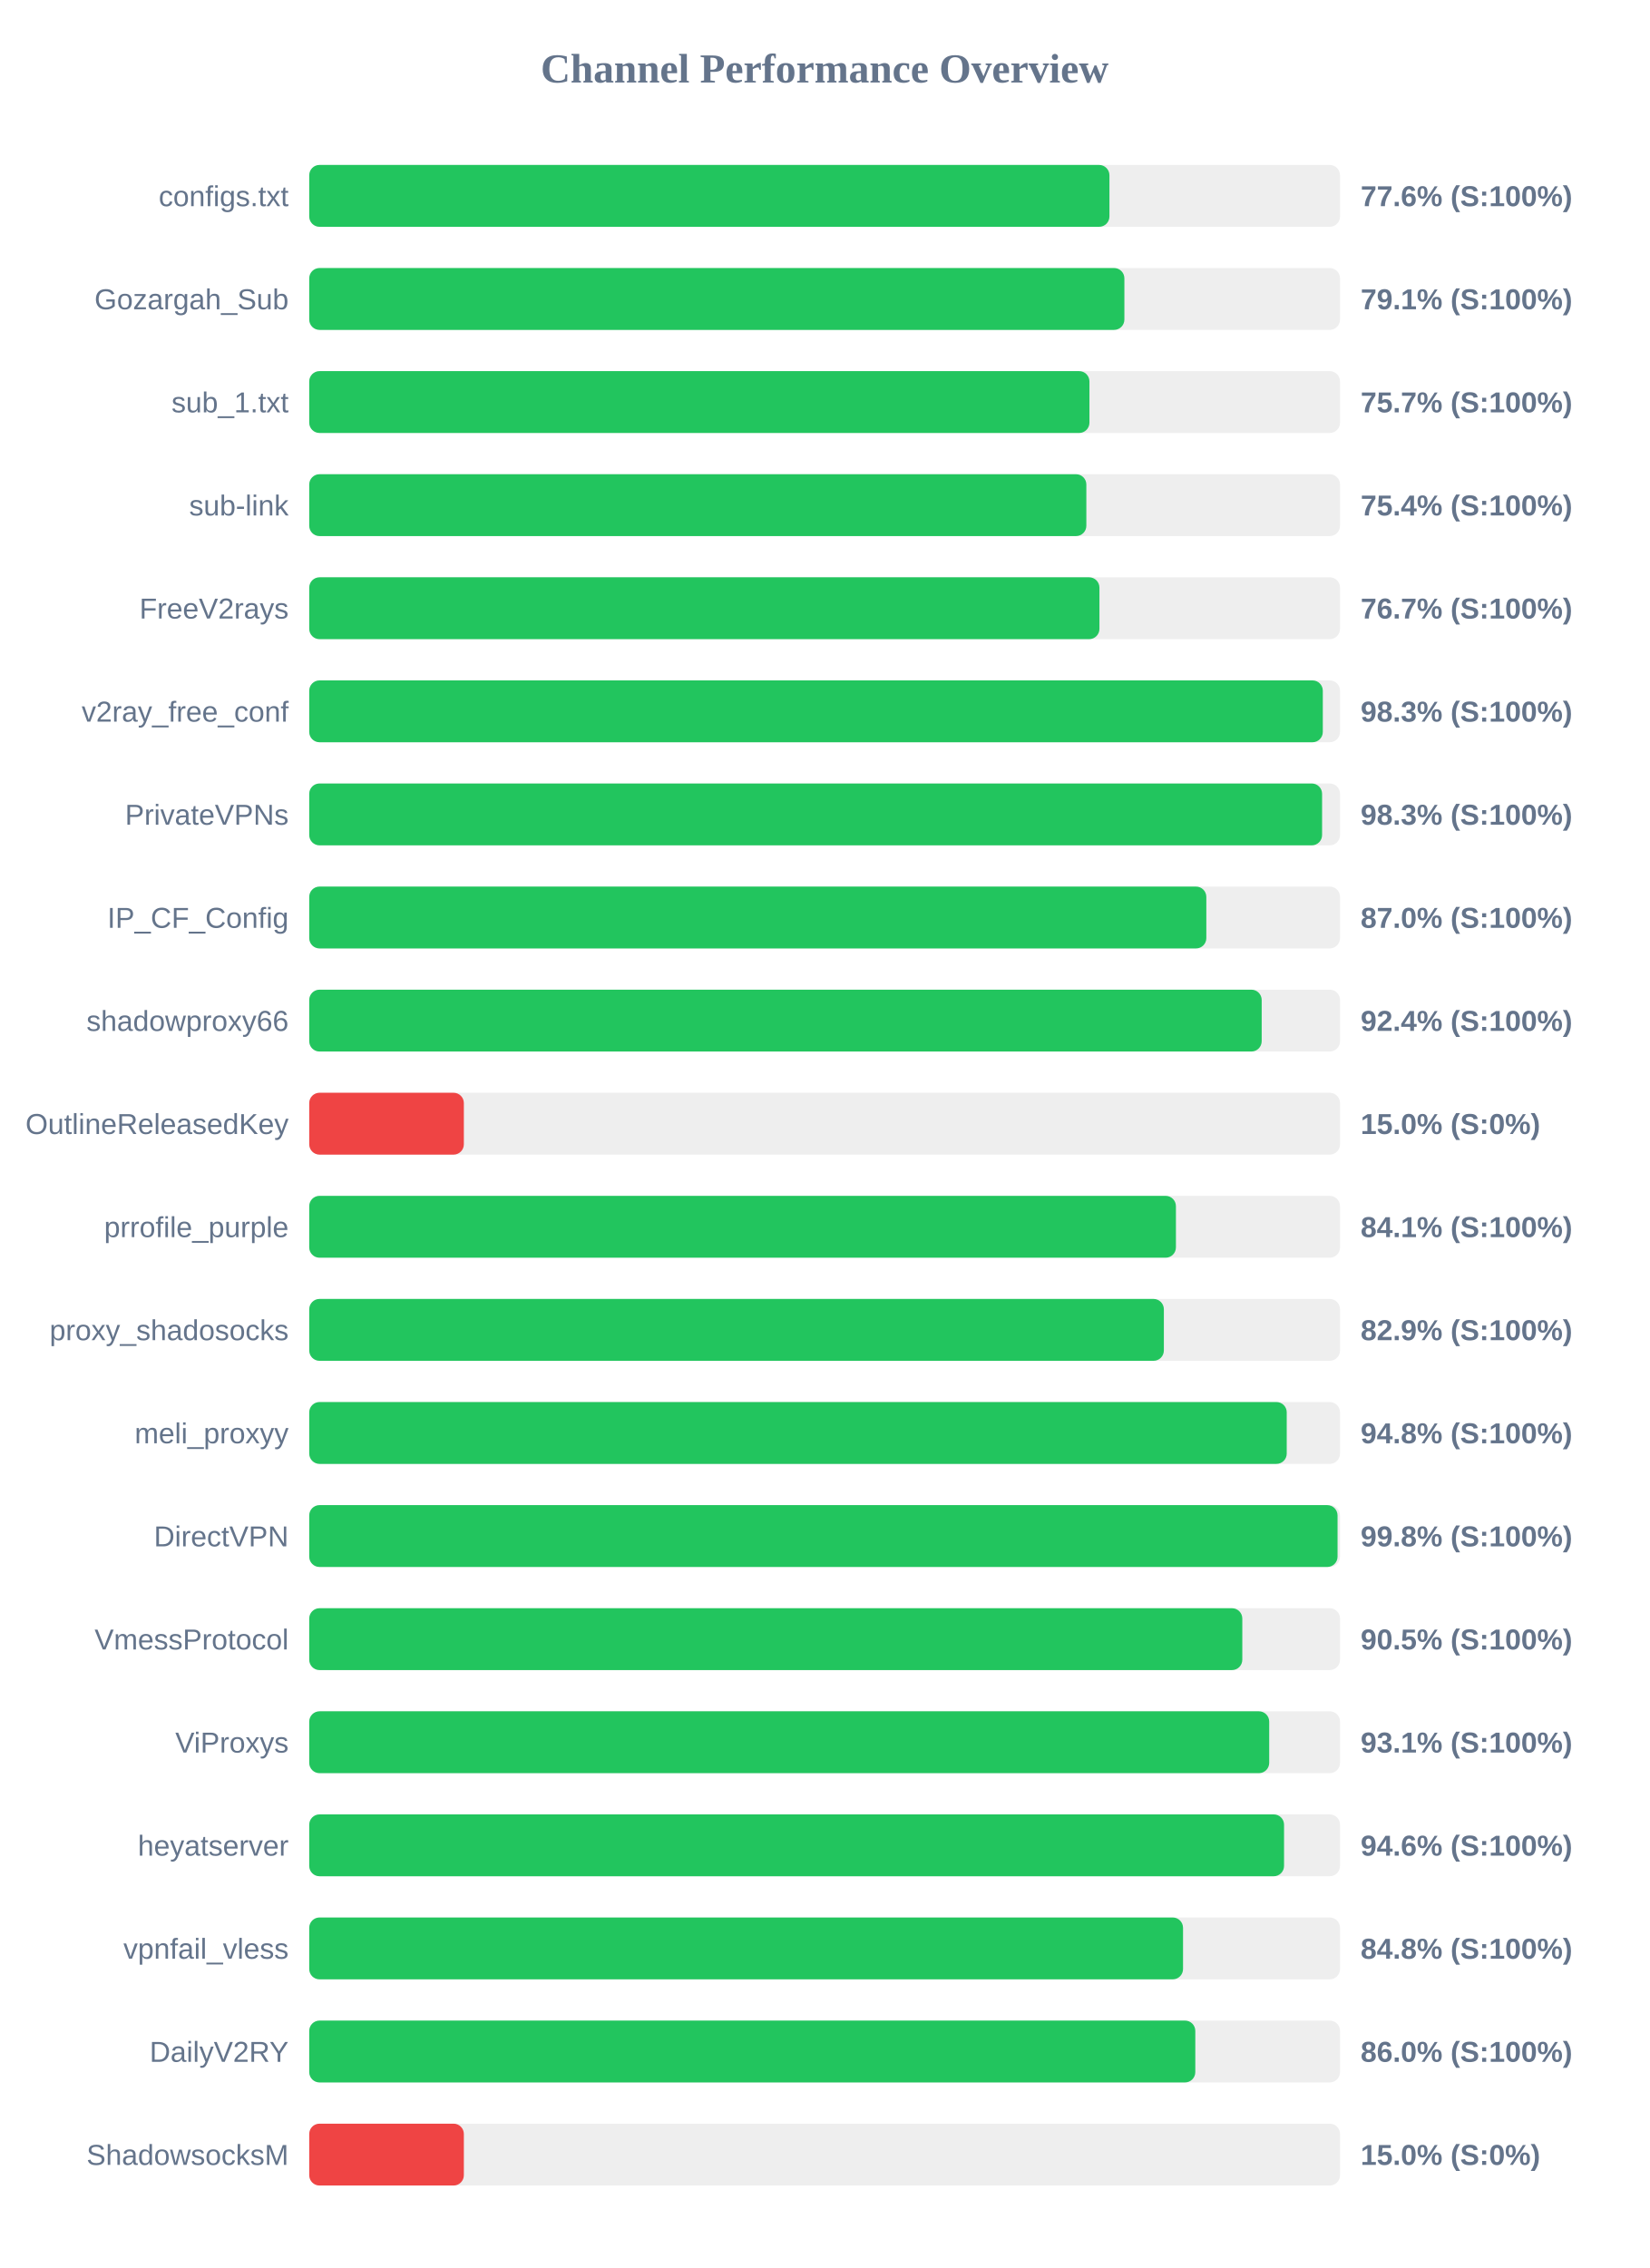
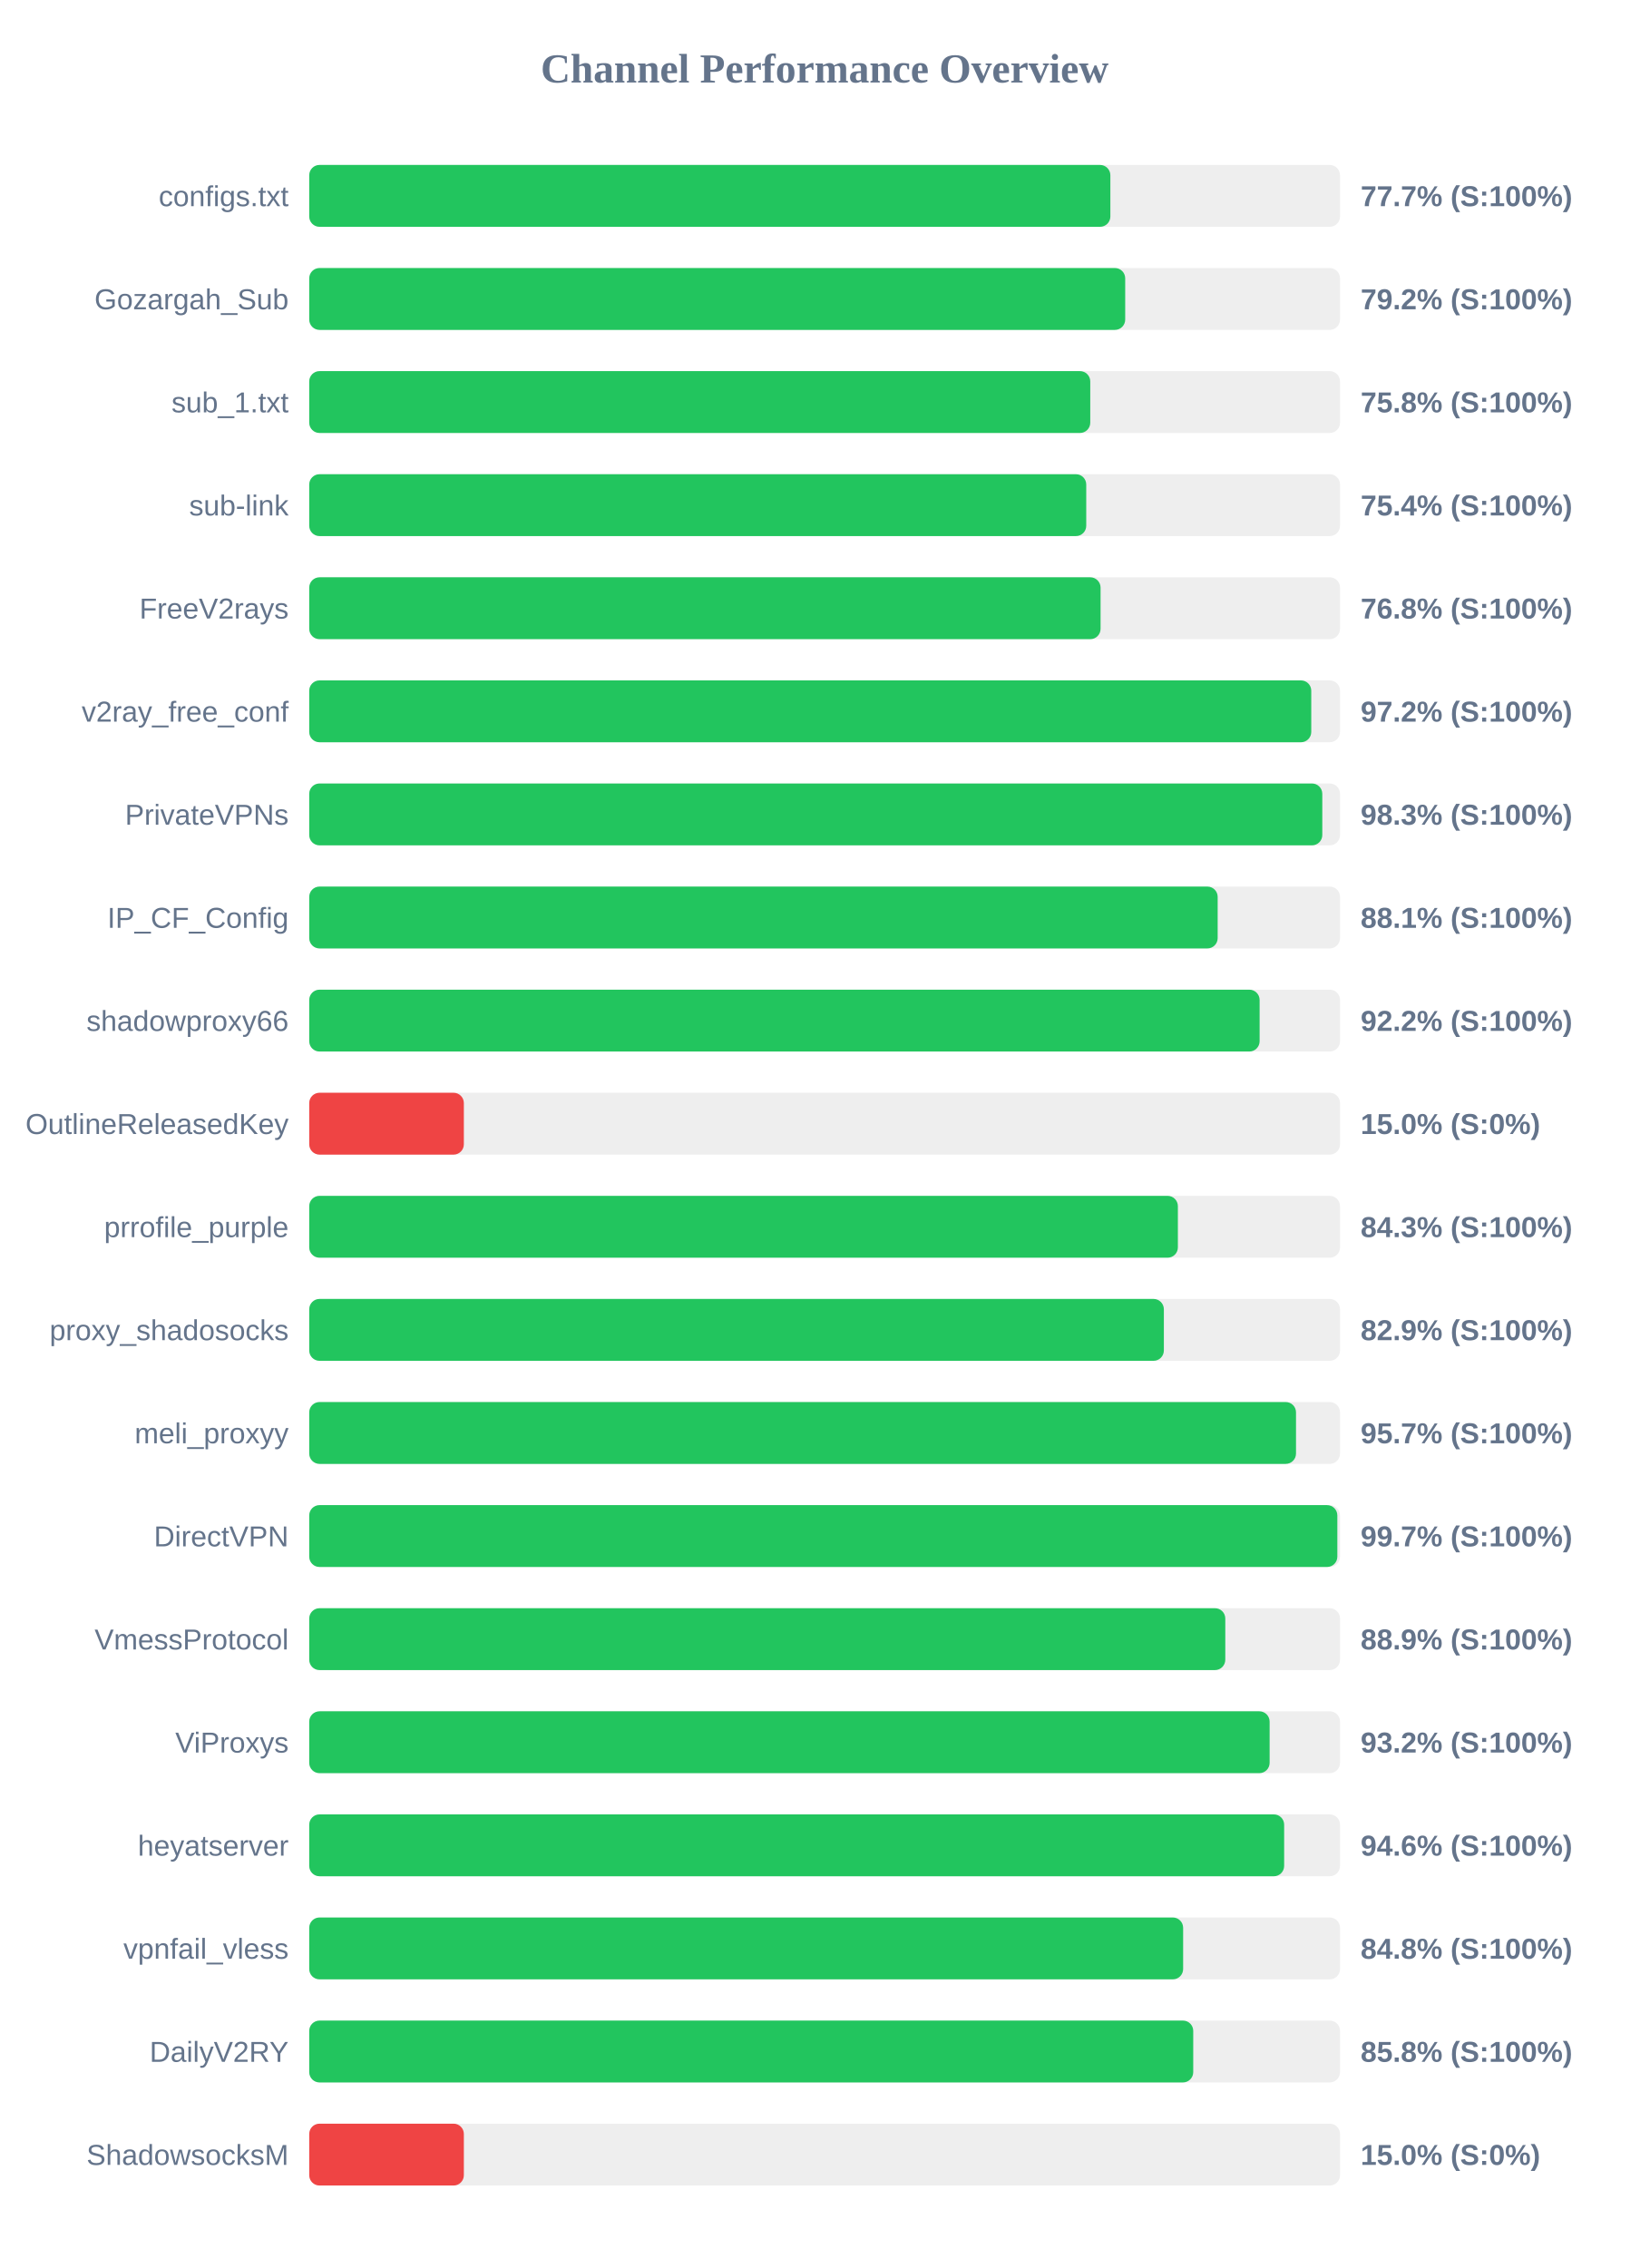
<svg xmlns="http://www.w3.org/2000/svg" width="800" height="1100" version="1.1">
  <style>
        .row { font: 14px Arial; fill: #64748b; }
        .score { font: bold 14px Arial; fill: #64748b; }
    </style>
  <text x="400" y="40" text-anchor="middle" font-size="20px" font-weight="bold" fill="#64748b">Channel Performance Overview</text>
  <rect x="150" y="80" width="500" height="30" fill="#eee" rx="5" />
-   <rect x="150" y="80" width="388.15" height="30" fill="#22c55e" rx="5" />
+   <rect x="150" y="80" width="388.6" height="30" fill="#22c55e" rx="5" />
  <text x="140" y="100" text-anchor="end" class="row">configs.txt</text>
-   <text x="660" y="100" text-anchor="start" class="score">77.6% (S:100%)</text>
+   <text x="660" y="100" text-anchor="start" class="score">77.7% (S:100%)</text>
  <rect x="150" y="130" width="500" height="30" fill="#eee" rx="5" />
-   <rect x="150" y="130" width="395.4" height="30" fill="#22c55e" rx="5" />
+   <rect x="150" y="130" width="395.8" height="30" fill="#22c55e" rx="5" />
  <text x="140" y="150" text-anchor="end" class="row">Gozargah_Sub</text>
-   <text x="660" y="150" text-anchor="start" class="score">79.1% (S:100%)</text>
+   <text x="660" y="150" text-anchor="start" class="score">79.2% (S:100%)</text>
  <rect x="150" y="180" width="500" height="30" fill="#eee" rx="5" />
-   <rect x="150" y="180" width="378.45" height="30" fill="#22c55e" rx="5" />
+   <rect x="150" y="180" width="378.85" height="30" fill="#22c55e" rx="5" />
  <text x="140" y="200" text-anchor="end" class="row">sub_1.txt</text>
-   <text x="660" y="200" text-anchor="start" class="score">75.7% (S:100%)</text>
+   <text x="660" y="200" text-anchor="start" class="score">75.8% (S:100%)</text>
  <rect x="150" y="230" width="500" height="30" fill="#eee" rx="5" />
-   <rect x="150" y="230" width="376.95" height="30" fill="#22c55e" rx="5" />
+   <rect x="150" y="230" width="376.9" height="30" fill="#22c55e" rx="5" />
  <text x="140" y="250" text-anchor="end" class="row">sub-link</text>
  <text x="660" y="250" text-anchor="start" class="score">75.4% (S:100%)</text>
  <rect x="150" y="280" width="500" height="30" fill="#eee" rx="5" />
-   <rect x="150" y="280" width="383.3" height="30" fill="#22c55e" rx="5" />
+   <rect x="150" y="280" width="383.85" height="30" fill="#22c55e" rx="5" />
  <text x="140" y="300" text-anchor="end" class="row">FreeV2rays</text>
-   <text x="660" y="300" text-anchor="start" class="score">76.7% (S:100%)</text>
+   <text x="660" y="300" text-anchor="start" class="score">76.8% (S:100%)</text>
  <rect x="150" y="330" width="500" height="30" fill="#eee" rx="5" />
-   <rect x="150" y="330" width="491.65" height="30" fill="#22c55e" rx="5" />
+   <rect x="150" y="330" width="486.05" height="30" fill="#22c55e" rx="5" />
  <text x="140" y="350" text-anchor="end" class="row">v2ray_free_conf</text>
-   <text x="660" y="350" text-anchor="start" class="score">98.3% (S:100%)</text>
+   <text x="660" y="350" text-anchor="start" class="score">97.2% (S:100%)</text>
  <rect x="150" y="380" width="500" height="30" fill="#eee" rx="5" />
-   <rect x="150" y="380" width="491.3" height="30" fill="#22c55e" rx="5" />
+   <rect x="150" y="380" width="491.4" height="30" fill="#22c55e" rx="5" />
  <text x="140" y="400" text-anchor="end" class="row">PrivateVPNs</text>
  <text x="660" y="400" text-anchor="start" class="score">98.3% (S:100%)</text>
  <rect x="150" y="430" width="500" height="30" fill="#eee" rx="5" />
-   <rect x="150" y="430" width="435.15" height="30" fill="#22c55e" rx="5" />
+   <rect x="150" y="430" width="440.65" height="30" fill="#22c55e" rx="5" />
  <text x="140" y="450" text-anchor="end" class="row">IP_CF_Config</text>
-   <text x="660" y="450" text-anchor="start" class="score">87.0% (S:100%)</text>
+   <text x="660" y="450" text-anchor="start" class="score">88.1% (S:100%)</text>
  <rect x="150" y="480" width="500" height="30" fill="#eee" rx="5" />
-   <rect x="150" y="480" width="462.0" height="30" fill="#22c55e" rx="5" />
+   <rect x="150" y="480" width="461.0" height="30" fill="#22c55e" rx="5" />
  <text x="140" y="500" text-anchor="end" class="row">shadowproxy66</text>
-   <text x="660" y="500" text-anchor="start" class="score">92.4% (S:100%)</text>
+   <text x="660" y="500" text-anchor="start" class="score">92.2% (S:100%)</text>
  <rect x="150" y="530" width="500" height="30" fill="#eee" rx="5" />
  <rect x="150" y="530" width="75.0" height="30" fill="#ef4444" rx="5" />
  <text x="140" y="550" text-anchor="end" class="row">OutlineReleasedKey</text>
  <text x="660" y="550" text-anchor="start" class="score">15.0% (S:0%)</text>
  <rect x="150" y="580" width="500" height="30" fill="#eee" rx="5" />
-   <rect x="150" y="580" width="420.4" height="30" fill="#22c55e" rx="5" />
+   <rect x="150" y="580" width="421.35" height="30" fill="#22c55e" rx="5" />
  <text x="140" y="600" text-anchor="end" class="row">prrofile_purple</text>
-   <text x="660" y="600" text-anchor="start" class="score">84.1% (S:100%)</text>
+   <text x="660" y="600" text-anchor="start" class="score">84.3% (S:100%)</text>
  <rect x="150" y="630" width="500" height="30" fill="#eee" rx="5" />
  <rect x="150" y="630" width="414.55" height="30" fill="#22c55e" rx="5" />
  <text x="140" y="650" text-anchor="end" class="row">proxy_shadosocks</text>
  <text x="660" y="650" text-anchor="start" class="score">82.9% (S:100%)</text>
  <rect x="150" y="680" width="500" height="30" fill="#eee" rx="5" />
-   <rect x="150" y="680" width="474.15" height="30" fill="#22c55e" rx="5" />
+   <rect x="150" y="680" width="478.65" height="30" fill="#22c55e" rx="5" />
  <text x="140" y="700" text-anchor="end" class="row">meli_proxyy</text>
-   <text x="660" y="700" text-anchor="start" class="score">94.8% (S:100%)</text>
+   <text x="660" y="700" text-anchor="start" class="score">95.7% (S:100%)</text>
  <rect x="150" y="730" width="500" height="30" fill="#eee" rx="5" />
-   <rect x="150" y="730" width="498.8" height="30" fill="#22c55e" rx="5" />
+   <rect x="150" y="730" width="498.7" height="30" fill="#22c55e" rx="5" />
  <text x="140" y="750" text-anchor="end" class="row">DirectVPN</text>
-   <text x="660" y="750" text-anchor="start" class="score">99.8% (S:100%)</text>
+   <text x="660" y="750" text-anchor="start" class="score">99.7% (S:100%)</text>
  <rect x="150" y="780" width="500" height="30" fill="#eee" rx="5" />
-   <rect x="150" y="780" width="452.6" height="30" fill="#22c55e" rx="5" />
+   <rect x="150" y="780" width="444.35" height="30" fill="#22c55e" rx="5" />
  <text x="140" y="800" text-anchor="end" class="row">VmessProtocol</text>
-   <text x="660" y="800" text-anchor="start" class="score">90.5% (S:100%)</text>
+   <text x="660" y="800" text-anchor="start" class="score">88.9% (S:100%)</text>
  <rect x="150" y="830" width="500" height="30" fill="#eee" rx="5" />
-   <rect x="150" y="830" width="465.65" height="30" fill="#22c55e" rx="5" />
+   <rect x="150" y="830" width="465.85" height="30" fill="#22c55e" rx="5" />
  <text x="140" y="850" text-anchor="end" class="row">ViProxys</text>
-   <text x="660" y="850" text-anchor="start" class="score">93.1% (S:100%)</text>
+   <text x="660" y="850" text-anchor="start" class="score">93.2% (S:100%)</text>
  <rect x="150" y="880" width="500" height="30" fill="#eee" rx="5" />
-   <rect x="150" y="880" width="472.85" height="30" fill="#22c55e" rx="5" />
+   <rect x="150" y="880" width="472.9" height="30" fill="#22c55e" rx="5" />
  <text x="140" y="900" text-anchor="end" class="row">heyatserver</text>
  <text x="660" y="900" text-anchor="start" class="score">94.6% (S:100%)</text>
  <rect x="150" y="930" width="500" height="30" fill="#eee" rx="5" />
-   <rect x="150" y="930" width="423.85" height="30" fill="#22c55e" rx="5" />
+   <rect x="150" y="930" width="423.9" height="30" fill="#22c55e" rx="5" />
  <text x="140" y="950" text-anchor="end" class="row">vpnfail_vless</text>
  <text x="660" y="950" text-anchor="start" class="score">84.8% (S:100%)</text>
  <rect x="150" y="980" width="500" height="30" fill="#eee" rx="5" />
-   <rect x="150" y="980" width="429.8" height="30" fill="#22c55e" rx="5" />
+   <rect x="150" y="980" width="428.8" height="30" fill="#22c55e" rx="5" />
  <text x="140" y="1000" text-anchor="end" class="row">DailyV2RY</text>
-   <text x="660" y="1000" text-anchor="start" class="score">86.0% (S:100%)</text>
+   <text x="660" y="1000" text-anchor="start" class="score">85.8% (S:100%)</text>
  <rect x="150" y="1030" width="500" height="30" fill="#eee" rx="5" />
  <rect x="150" y="1030" width="75.0" height="30" fill="#ef4444" rx="5" />
  <text x="140" y="1050" text-anchor="end" class="row">ShadowsocksM</text>
  <text x="660" y="1050" text-anchor="start" class="score">15.0% (S:0%)</text>
</svg>
